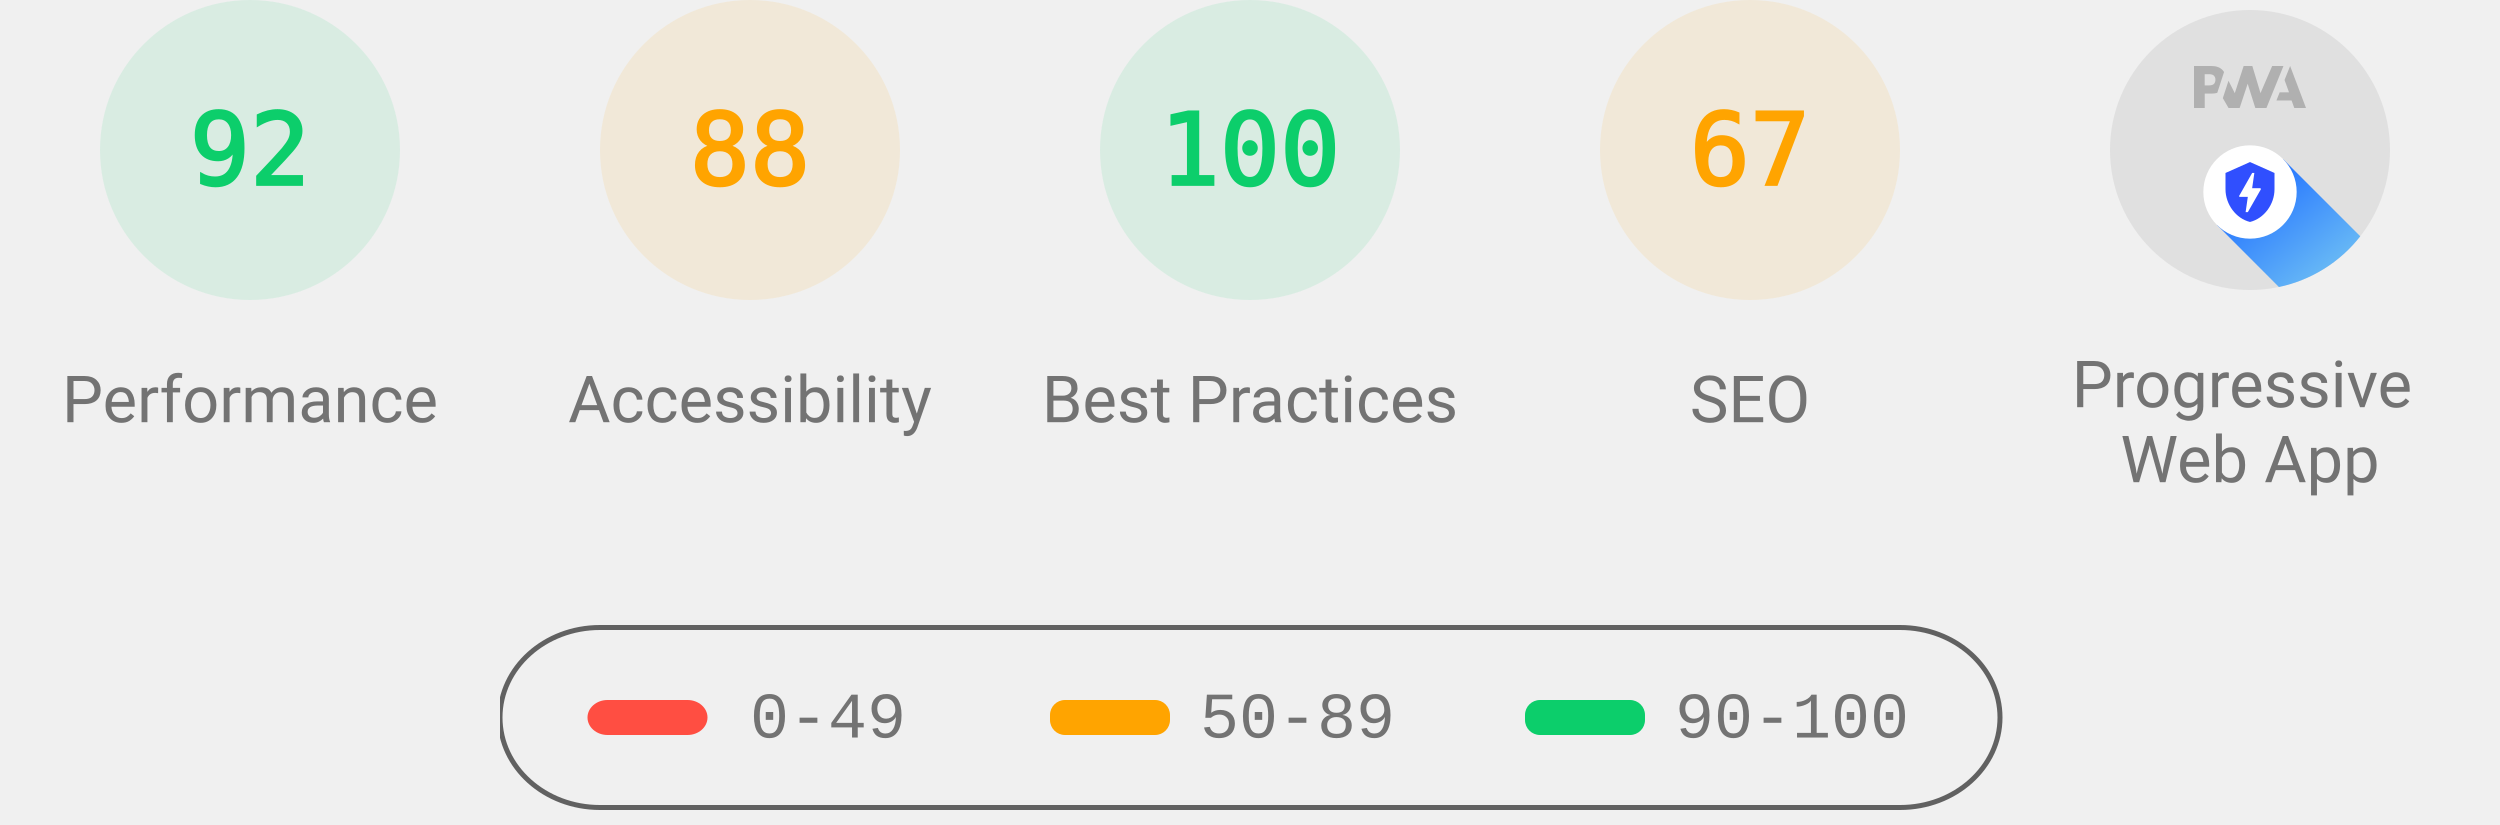
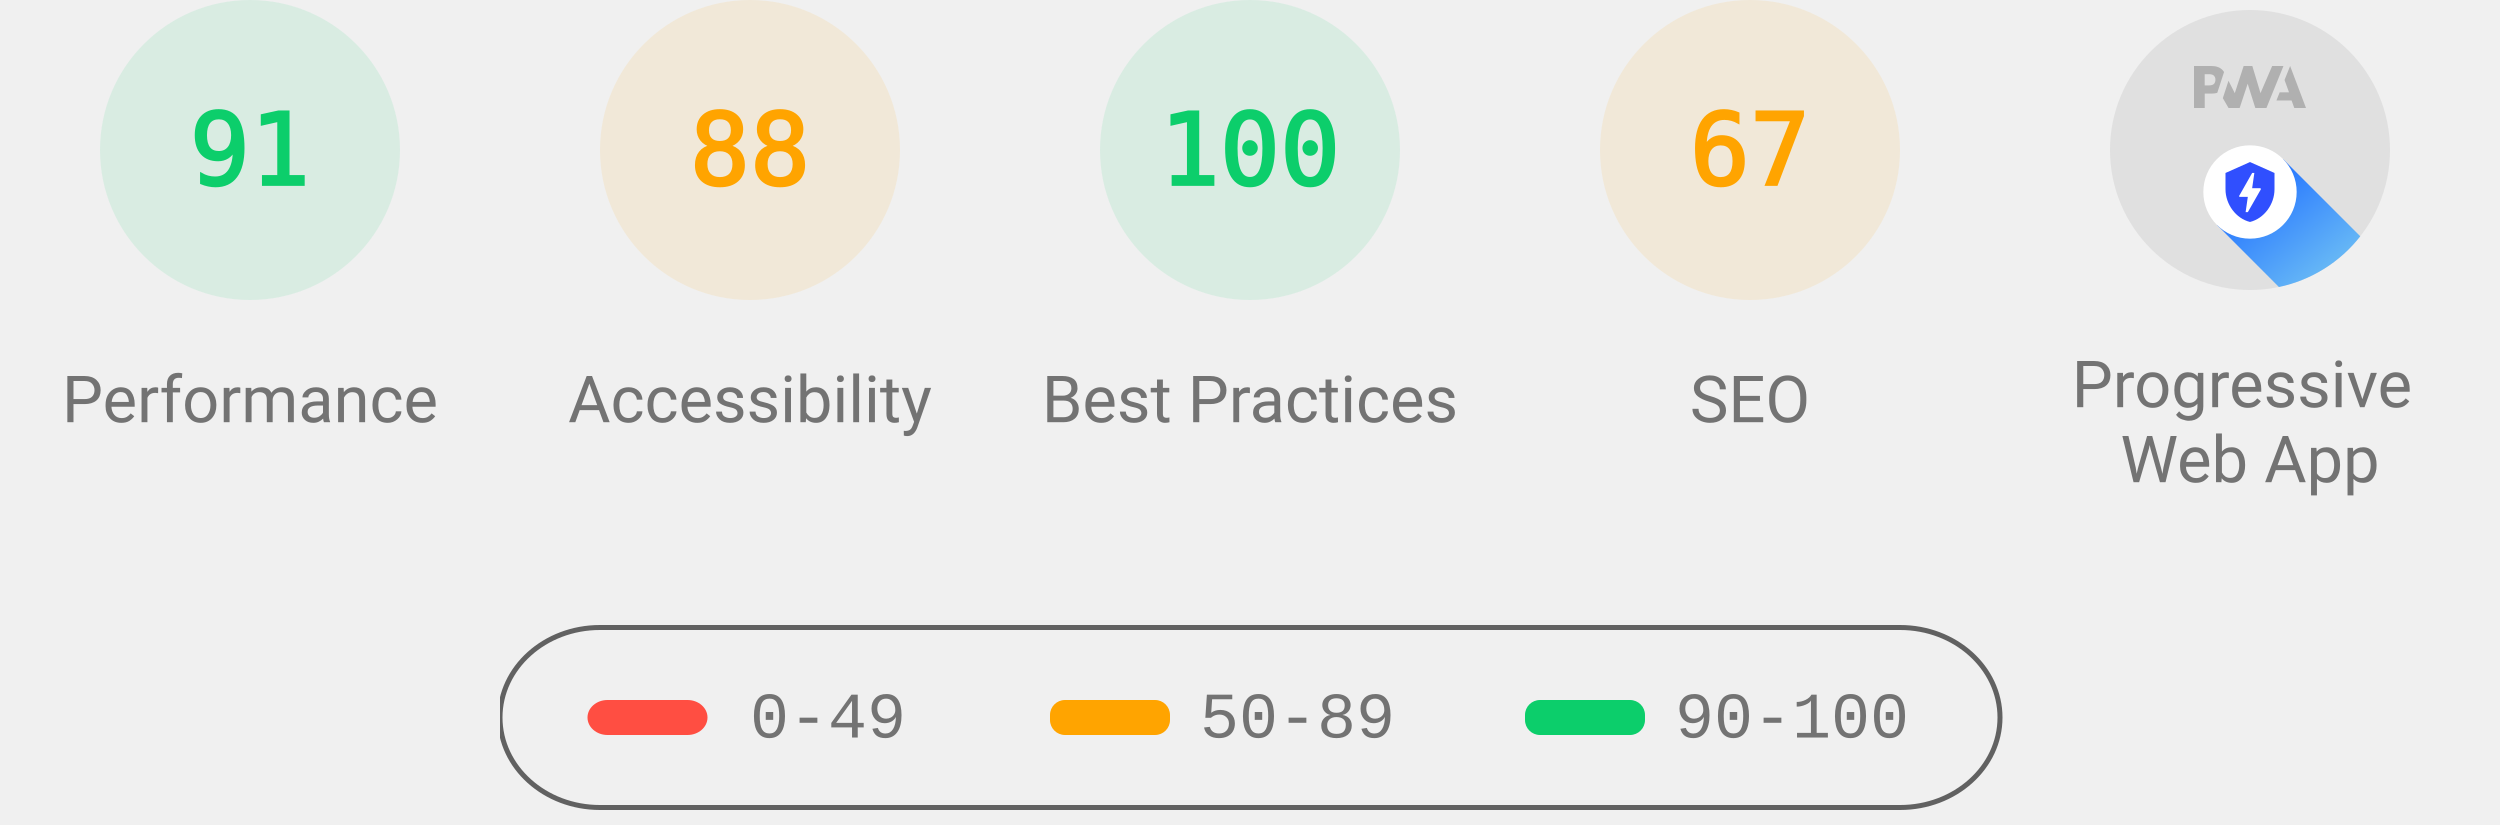
<svg xmlns="http://www.w3.org/2000/svg" class="theme--agnostic" fill="none" width="1000" height="330">
  <style>
			.gauge-base {
				opacity: 0.1
			}

			.gauge-arc {
				fill: none;
				animation-delay: 250ms;
				stroke-linecap: round;
				transform: rotate(-90deg);
				transform-origin: 100px 60px;
				animation: load-gauge 1s ease forwards
			}

			.guage-text {
				font-size: 40px;
				font-family: monospace;
				text-align: center
			}

			.guage-red {
				color: #ff4e42;
				fill: #ff4e42;
				stroke: #ff4e42
			}
			.guage-orange {
				color: #ffa400;
				fill: #ffa400;
				stroke: #ffa400
			}
			.guage-green {
				color: #0cce6b;
				fill: #0cce6b;
				stroke: #0cce6b
			}
			.theme--agnostic .guage-undefined {
				color: #5c5c5c;
				fill: #5c5c5c;
				stroke: #5c5c5c
			}
			.theme--light .guage-undefined {
				color: #1e1e1e;
				fill: #1e1e1e;
				stroke: #1e1e1e
			}
			.theme--dark .guage-undefined {
				color: #f5f5f5;
				fill: #f5f5f5;
				stroke: #f5f5f5
			}

			.guage-title {
				stroke: none;
				font-size: 26px;
				line-height: 26px;
				font-family: Roboto, Halvetica, Arial, sans-serif
			}
			.metric.guage-title {
				font-family: 'Courier New', Courier, monospace
			}
			.theme--agnostic .guage-title {
				color: #737373;
				fill: #737373
			}
			.theme--light .guage-title {
				color: #212121;
				fill: #212121
			}
			.theme--dark .guage-title {
				color: #f5f5f5;
				fill: #f5f5f5
			}

			@keyframes load-gauge {
				from {
					stroke-dasharray: 0 352.858
				}
			}
			.lh-gauge--pwa__disc {
				fill: #e0e0e0
			}
			.lh-gauge--pwa__logo {
				position: relative;
				fill: #b0b0b0
			}
			.lh-gauge--pwa__invisible {
				display: none
			}
			.lh-gauge--pwa__visible {
				display: inline
			}
			.guage-invisible {
				display: none
			}
			.lh-gauge--pwa__logo--primary-color {
				fill: #304ffe
			}
			.theme--agnostic .lh-gauge--pwa__logo--secondary-color {
				fill: #787878
			}
			.theme--light .lh-gauge--pwa__logo--secondary-color {
				fill: #3d3d3d
			}
			.theme--dark .lh-gauge--pwa__logo--secondary-color {
				fill: #d8b6b6
			}
			.theme--light #svg_2 {
				stroke: #00000022
			}
			.theme--agnostic #svg_2 {
				stroke: #616161
			}
			.theme--light #svg_2 {
				stroke: #00000022
			}
			.theme--dark #svg_2 {
				stroke: #f5f5f566
			}
		</style>
  <svg class="guage-div guage-perf guage-green" viewBox="0 0 200 200" width="200" height="200" x="0" y="0">
    <circle class="gauge-base" r="56" cx="100" cy="60" stroke-width="8" />
-     <circle class="gauge-arc guage-arc-1" r="56" cx="100" cy="60" stroke-width="8" style="stroke-dasharray: 323.709, 351.858;" />
-     <text class="guage-text" x="100px" y="60px" alignment-baseline="central" dominant-baseline="central" text-anchor="middle">92</text>
+     <circle class="gauge-arc guage-arc-1" r="56" cx="100" cy="60" stroke-width="8" style="stroke-dasharray: 320.191, 351.858;" />
+     <text class="guage-text" x="100px" y="60px" alignment-baseline="central" dominant-baseline="central" text-anchor="middle">91</text>
    <text class="guage-title" x="100px" y="160px" alignment-baseline="central" dominant-baseline="central" text-anchor="middle">Performance</text>
  </svg>,<svg class="guage-div guage-perf guage-orange" viewBox="0 0 200 200" width="200" height="200" x="200" y="0">
    <circle class="gauge-base" r="56" cx="100" cy="60" stroke-width="8" />
    <circle class="gauge-arc guage-arc-1" r="56" cx="100" cy="60" stroke-width="8" style="stroke-dasharray: 309.635, 351.858;" />
    <text class="guage-text" x="100px" y="60px" alignment-baseline="central" dominant-baseline="central" text-anchor="middle">88</text>
    <text class="guage-title" x="100px" y="160px" alignment-baseline="central" dominant-baseline="central" text-anchor="middle">Accessibility</text>
  </svg>,<svg class="guage-div guage-perf guage-green" viewBox="0 0 200 200" width="200" height="200" x="400" y="0">
    <circle class="gauge-base" r="56" cx="100" cy="60" stroke-width="8" />
    <circle class="gauge-arc guage-arc-1" r="56" cx="100" cy="60" stroke-width="8" style="stroke-dasharray: 351.858, 351.858;" />
    <text class="guage-text" x="100px" y="60px" alignment-baseline="central" dominant-baseline="central" text-anchor="middle">100</text>
    <text class="guage-title" x="100px" y="160px" alignment-baseline="central" dominant-baseline="central" text-anchor="middle">Best Practices</text>
  </svg>,<svg class="guage-div guage-perf guage-orange" viewBox="0 0 200 200" width="200" height="200" x="600" y="0">
    <circle class="gauge-base" r="56" cx="100" cy="60" stroke-width="8" />
    <circle class="gauge-arc guage-arc-1" r="56" cx="100" cy="60" stroke-width="8" style="stroke-dasharray: 235.745, 351.858;" />
    <text class="guage-text" x="100px" y="60px" alignment-baseline="central" dominant-baseline="central" text-anchor="middle">67</text>
    <text class="guage-title" x="100px" y="160px" alignment-baseline="central" dominant-baseline="central" text-anchor="middle">SEO</text>
  </svg>,<svg class="guage-div guage-pwa" viewBox="0 0 200 200" width="200" height="200" x="800" y="0">
    <svg viewBox="0 0 60 60" width="112" height="112" x="44" y="4">
      <defs>
        <linearGradient id="lh-gauge--pwa__check-circle__gradient-0" x1="50%" y1="0%" x2="50%" y2="100%">
          <stop stop-color="#00C852" offset="0%" />
          <stop stop-color="#009688" offset="100%" />
        </linearGradient>
        <linearGradient id="lh-gauge--pwa__installable__shadow-gradient-0" x1="76.056%" x2="24.111%" y1="82.995%" y2="24.735%">
          <stop stop-color="#A5D6A7" offset="0%" />
          <stop stop-color="#80CBC4" offset="100%" />
        </linearGradient>
        <linearGradient id="lh-gauge--pwa__fast-reliable__shadow-gradient-0" x1="76.056%" y1="82.995%" x2="25.678%" y2="26.493%">
          <stop stop-color="#64B5F6" offset="0%" />
          <stop stop-color="#2979FF" offset="100%" />
        </linearGradient>
        <g id="lh-gauge--pwa__fast-reliable-badge-0">
          <circle fill="#FFFFFF" cx="10" cy="10" r="10" />
          <path fill="#304FFE" d="M10 3.58l5.25 2.34v3.5c0 3.23-2.24 6.26-5.25 7-3.01-.74-5.25-3.77-5.25-7v-3.5L10 3.58zm-.47 10.74l2.76-4.83.03-.07c.04-.08 0-.24-.22-.24h-1.64l.47-3.26h-.47l-2.7 4.77c-.02.01.05-.1-.04.05-.09.16-.1.31.18.31h1.63l-.47 3.27h.47z" />
        </g>
        <g id="lh-gauge--pwa__installable-badge-0">
          <circle fill="#FFFFFF" cx="10" cy="10" r="10" />
          <path fill="#009688" d="M10 4.167A5.835 5.835 0 0 0 4.167 10 5.835 5.835 0 0 0 10 15.833 5.835 5.835 0 0 0 15.833 10 5.835 5.835 0 0 0 10 4.167zm2.917 6.416h-2.334v2.334H9.417v-2.334H7.083V9.417h2.334V7.083h1.166v2.334h2.334v1.166z" />
        </g>
      </defs>
      <g stroke="none" fill-rule="nonzero">
        <circle class="lh-gauge--pwa__disc" cx="30" cy="30" r="30" />
        <g class="lh-gauge--pwa__logo">
          <path d="M35.66 19.39l.7-1.75h2L37.4 15 38.6 12l3.4 9h-2.51l-.58-1.61z" />
          <path d="M33.52 21l3.65-9h-2.42l-2.5 5.82L30.5 12h-1.86l-1.9 5.82-1.35-2.65-1.21 3.72L25.4 21h2.38l1.72-5.2 1.64 5.2z" />
          <path fill-rule="nonzero" d="M20.3 17.91h1.48c.45 0 .85-.05 1.2-.15l.39-1.18 1.07-3.3a2.64 2.64 0 0 0-.28-.37c-.55-.6-1.36-.91-2.42-.91H18v9h2.3V17.9zm1.96-3.84c.22.22.33.5.33.87 0 .36-.1.65-.29.87-.2.23-.59.35-1.15.35h-.86v-2.41h.87c.52 0 .89.1 1.1.32z" />
        </g>
        <rect class="lh-gauge--pwa__component lh-gauge--pwa__na-line lh-gauge--pwa__invisible" fill="#FFFFFF" x="20" y="32" width="20" height="4" rx="2" />
        <g class="lh-gauge--pwa__component lh-gauge--pwa__fast-reliable-badge lh-gauge--pwa__visible" transform="translate(20, 29)">
          <path fill="url(#lh-gauge--pwa__fast-reliable__shadow-gradient-0)" d="M33.63 19.49A30 30 0 0 1 16.2 30.36L3 17.14 17.14 3l16.49 16.49z" />
          <use href="#lh-gauge--pwa__fast-reliable-badge-0" />
        </g>
        <g class="lh-gauge--pwa__component lh-gauge--pwa__installable-badge lh-gauge--pwa__invisible" transform="translate(20, 29)">
          <path fill="url(#lh-gauge--pwa__installable__shadow-gradient-0)" d="M33.629 19.487c-4.272 5.453-10.391 9.39-17.415 10.869L3 17.142 17.142 3 33.63 19.487z" />
          <use href="#lh-gauge--pwa__installable-badge-0" />
        </g>
        <g class="lh-gauge--pwa__component lh-gauge--pwa__fast-reliable-installable-badges lh-gauge--pwa__invisible">
          <g transform="translate(8, 29)">
            <path fill="url(#lh-gauge--pwa__fast-reliable__shadow-gradient-0)" d="M16.321 30.463L3 17.143 17.142 3l22.365 22.365A29.864 29.864 0 0 1 22 31c-1.942 0-3.84-.184-5.679-.537z" />
            <use href="#lh-gauge--pwa__fast-reliable-badge-0" />
          </g>
          <g transform="translate(32, 29)">
            <path fill="url(#lh-gauge--pwa__installable__shadow-gradient-0)" d="M25.982 11.84a30.107 30.107 0 0 1-13.08 15.203L3 17.143 17.142 3l8.84 8.84z" />
            <use href="#lh-gauge--pwa__installable-badge-0" />
          </g>
        </g>
        <g class="lh-gauge--pwa__component lh-gauge--pwa__check-circle lh-gauge--pwa__invisible" transform="translate(18, 28)">
          <circle fill="#FFFFFF" cx="12" cy="12" r="12" />
          <path fill="url(#lh-gauge--pwa__check-circle__gradient-0)" d="M12 2a10 10 0 1 0 0 20 10 10 0 0 0 0-20zm-2 15l-5-5 1.41-1.41L10 14.17l7.59-7.59L19 8l-9 9z" />
        </g>
      </g>
    </svg>
    <text class="guage-title" y="160px" alignment-baseline="central" dominant-baseline="central" text-anchor="middle">
      <tspan x="100px" dy="-6px">Progressive</tspan>
      <tspan x="100px" dy="30px">Web App</tspan>
    </text>
  </svg>
  <svg width="604" height="76" x="200" y="250">
    <g>
      <rect fill="none" id="canvas_background" height="80" width="604" y="-1" x="-1" />
      <g display="none" overflow="visible" y="0" x="0" height="100%" width="100%" id="canvasGrid">
        <rect fill="url(#gridpattern)" stroke-width="0" y="0" x="0" height="100%" width="100%" />
      </g>
    </g>
    <g>
      <rect fill-opacity="0" stroke-width="2" rx="40" id="svg_2" height="72" width="600" y="1" x="0" fill="#000000" />
      <rect stroke="#000" rx="8" id="svg_3" height="14" width="48" y="30" x="35" stroke-opacity="null" stroke-width="0" fill="#ff4e42" />
      <rect stroke="#000" rx="6" id="svg_4" height="14" width="48" y="30" x="220" stroke-opacity="null" stroke-width="0" fill="#ffa400" />
      <rect stroke="#000" rx="6" id="svg_5" height="14" width="48" y="30" x="410" stroke-opacity="null" stroke-width="0" fill="#0cce6b" />
      <text class="metric guage-title" xml:space="preserve" text-anchor="start" font-size="26" id="svg_6" y="45" x="100" stroke-opacity="null" stroke-width="0" stroke="#000">0-49</text>
      <text class="metric guage-title" xml:space="preserve" text-anchor="start" font-size="26" id="svg_7" y="45" x="280" stroke-opacity="null" stroke-width="0" stroke="#000">50-89</text>
      <text class="metric guage-title" xml:space="preserve" text-anchor="start" font-size="26" id="svg_8" y="45" x="470" stroke-opacity="null" stroke-width="0" stroke="#000">90-100</text>
    </g>
  </svg>
</svg>
